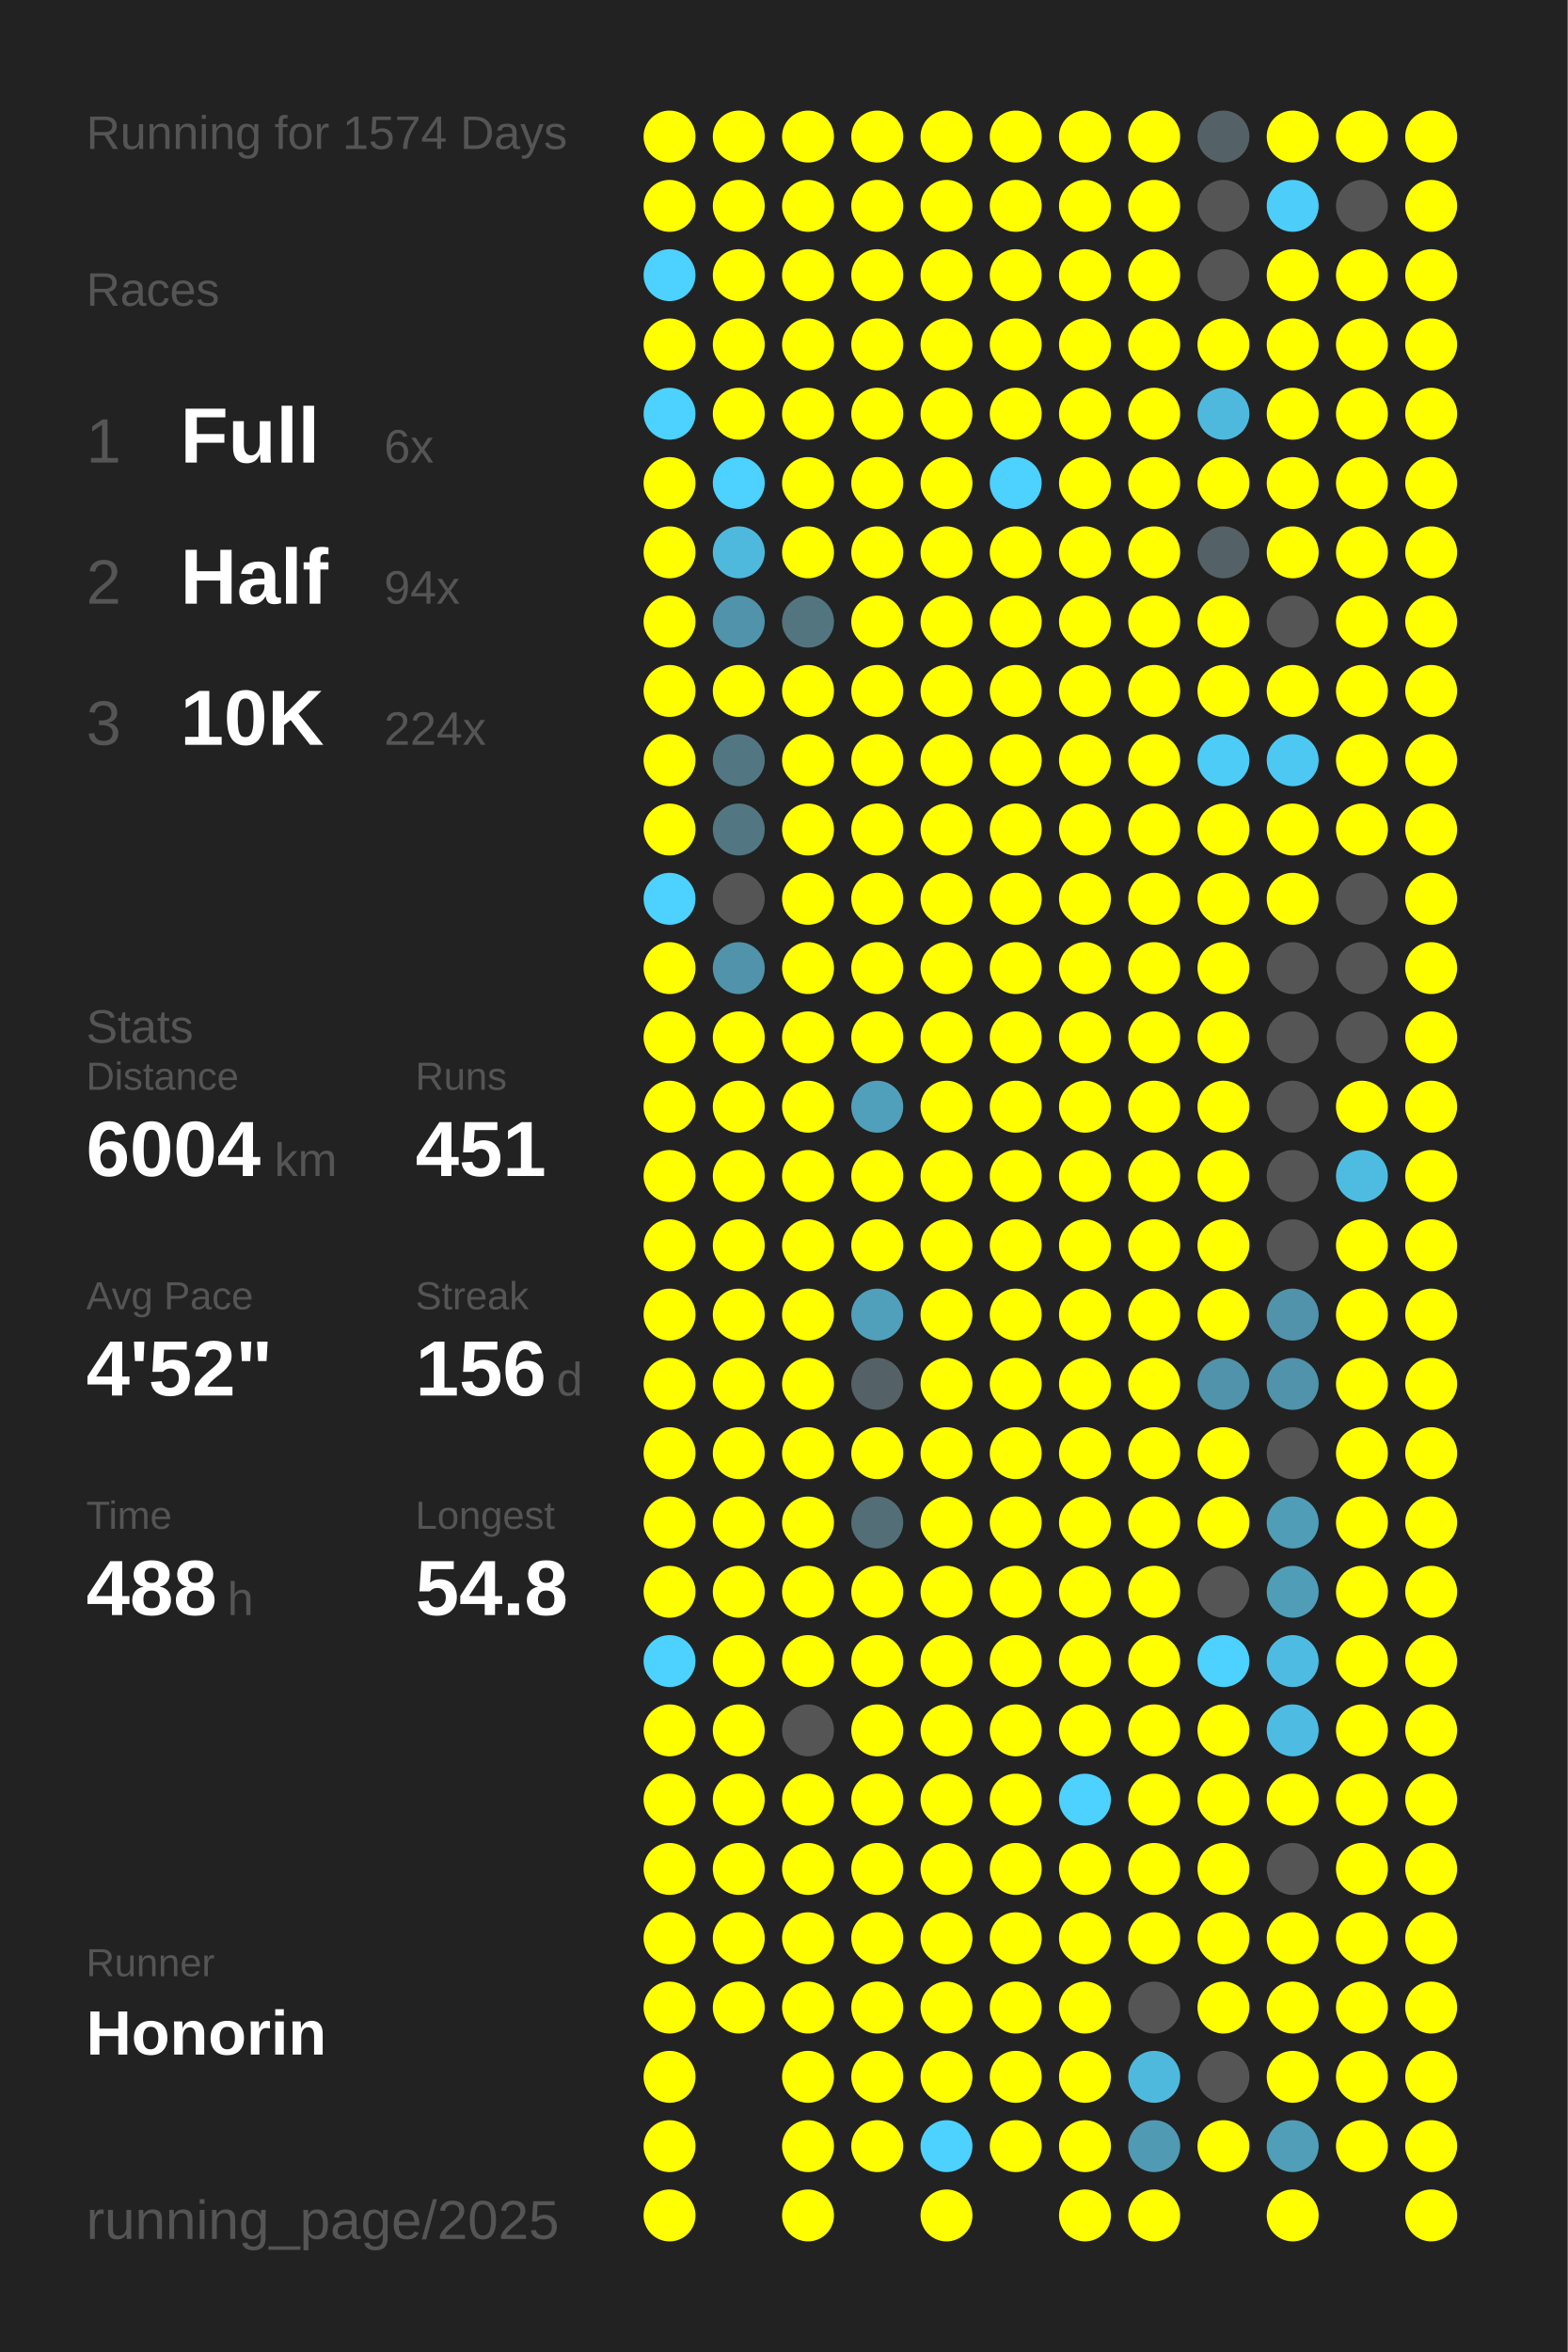
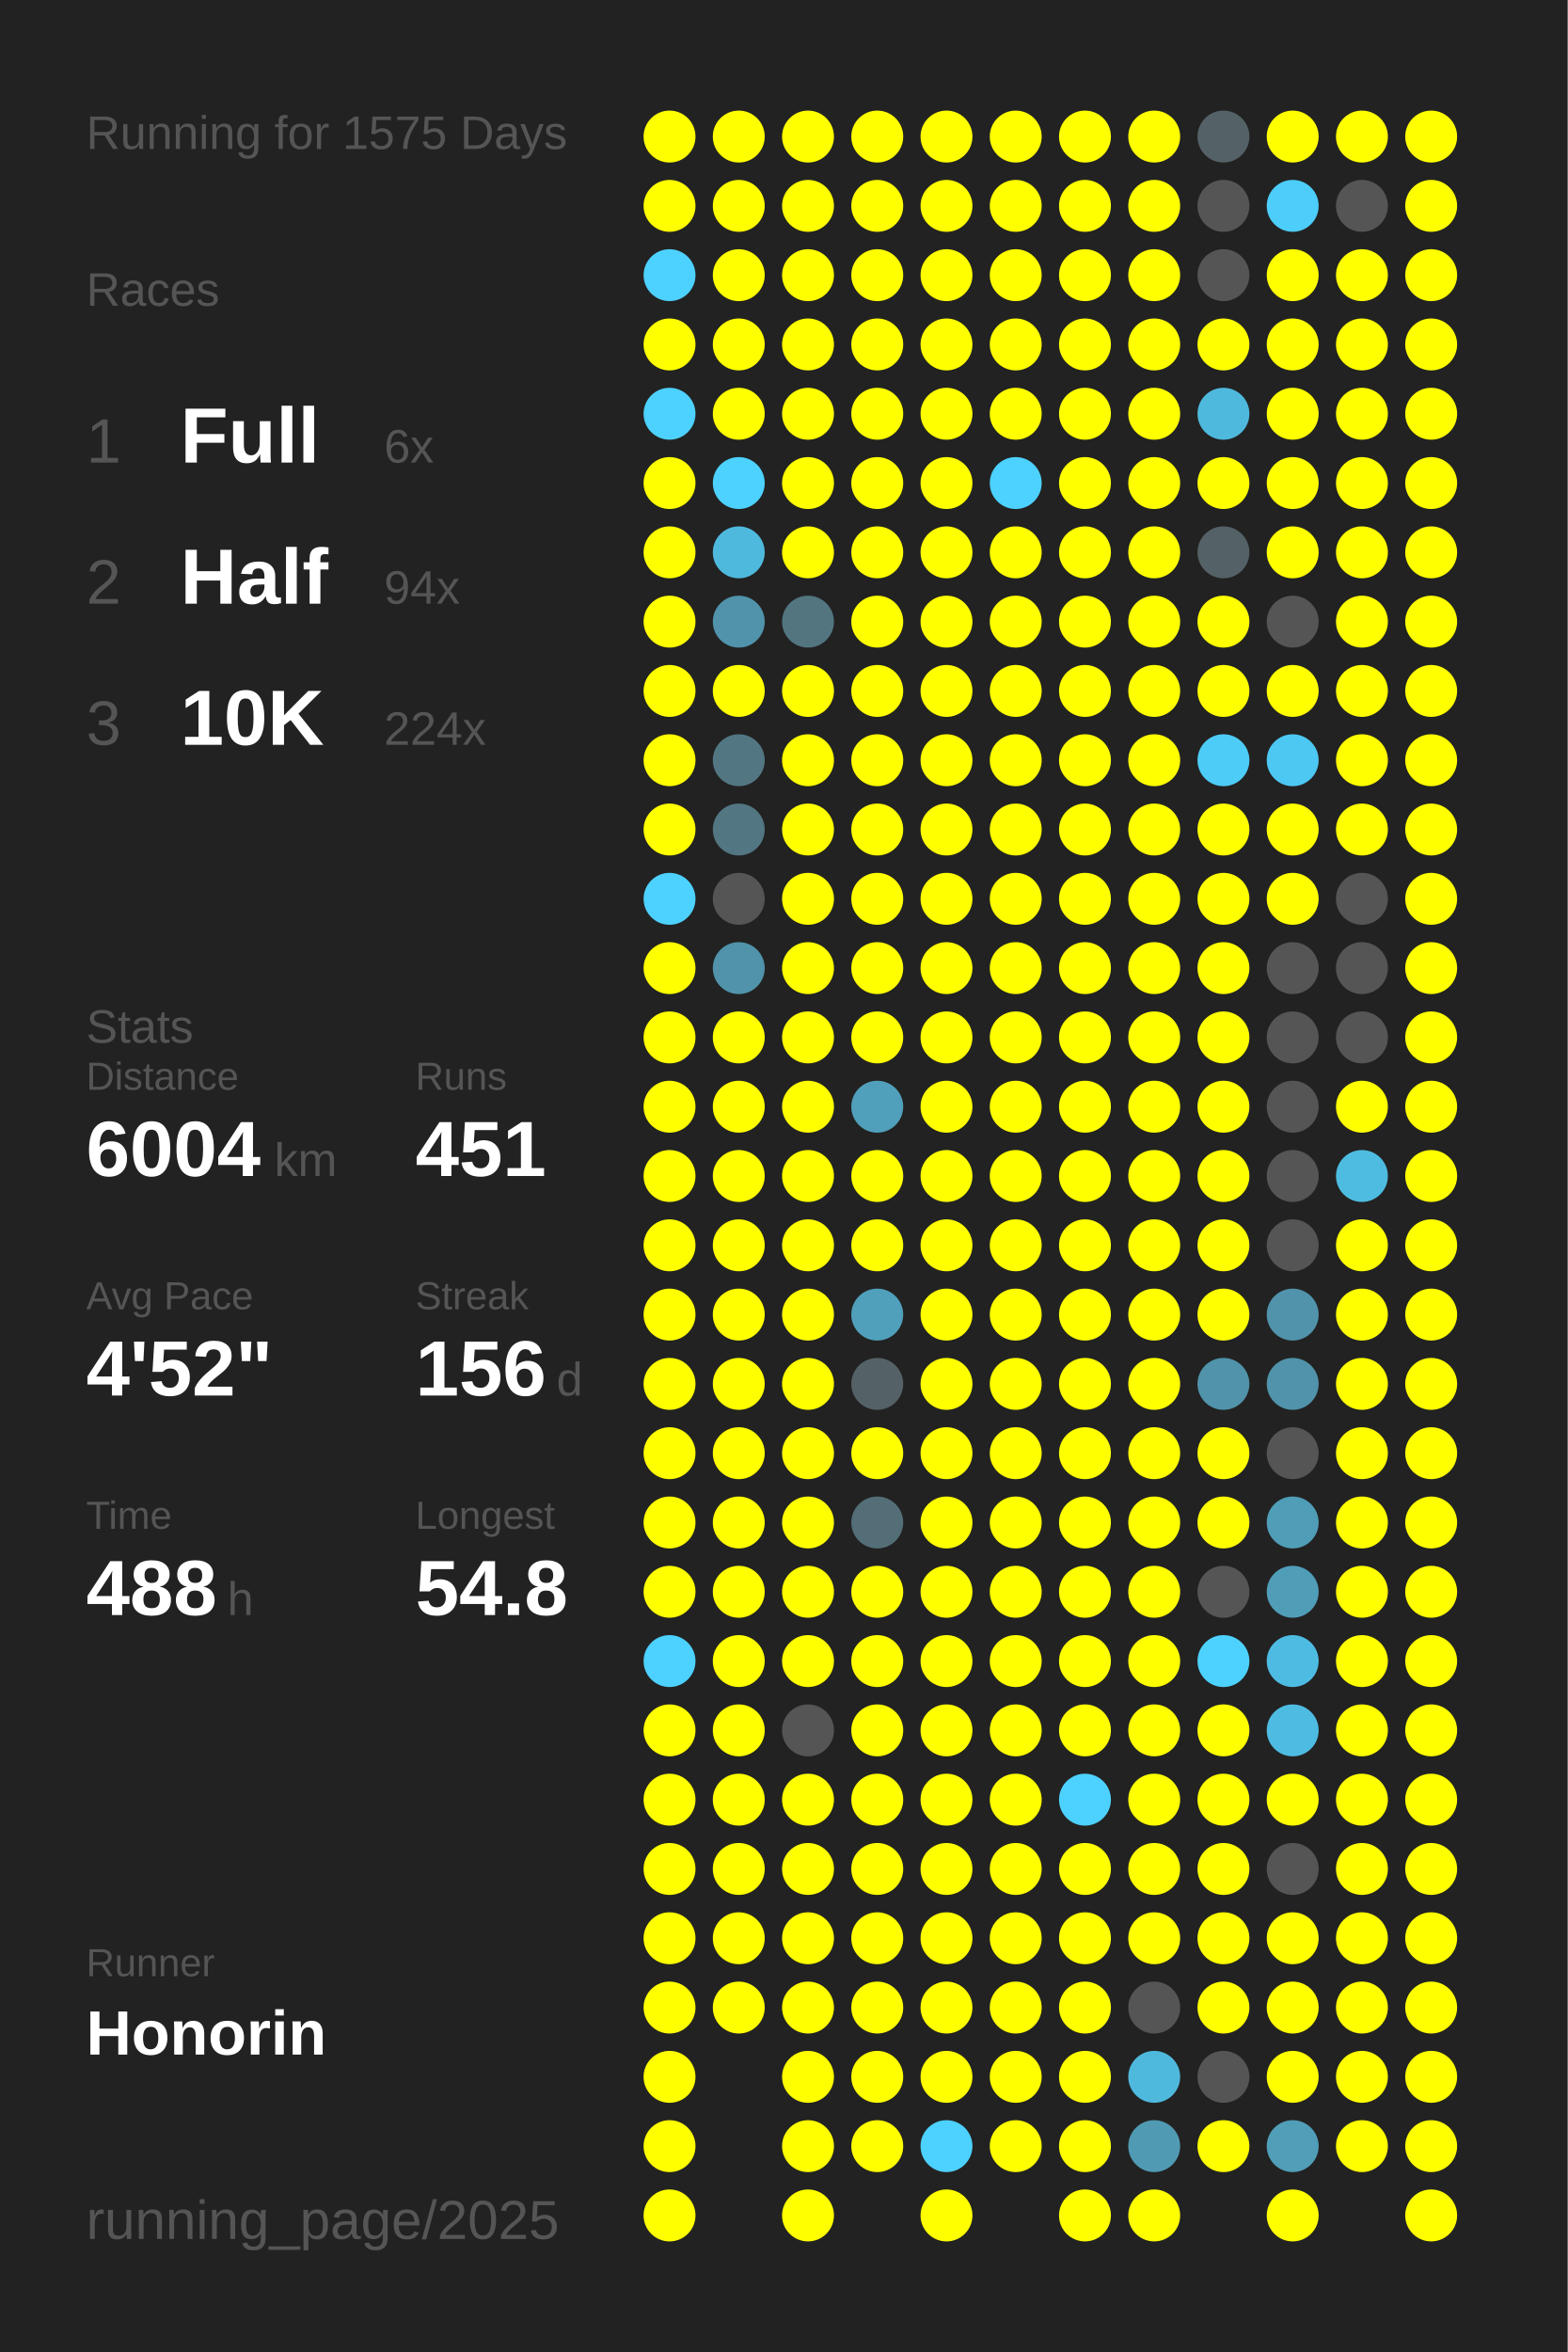
<svg xmlns="http://www.w3.org/2000/svg" baseProfile="full" height="300mm" version="1.1" viewBox="0,0,200,300" width="200mm">
  <defs />
  <rect fill="#222222" height="300" width="200" x="0" y="0" />
-   <text fill="#555555" style="font-size:6px; font-family:Arial;" x="11" y="19">Running for 1574 Days</text>
+   <text fill="#555555" style="font-size:6px; font-family:Arial;" x="11" y="19">Running for 1575 Days</text>
  <text fill="#555555" style="font-size:6px; font-family:Arial;" x="11" y="39">Races</text>
  <text fill="#555555" style="font-size:8px; font-family:Arial;" x="11" y="59">1</text>
  <text fill="#FFFFFF" style="font-size:10px; font-family:Arial; font-weight:bold;" x="23" y="59">Full</text>
  <text fill="#555555" style="font-size:6px; font-family:Arial;" x="49" y="59">6x</text>
  <text fill="#555555" style="font-size:8px; font-family:Arial;" x="11" y="77">2</text>
  <text fill="#FFFFFF" style="font-size:10px; font-family:Arial; font-weight:bold;" x="23" y="77">Half</text>
  <text fill="#555555" style="font-size:6px; font-family:Arial;" x="49" y="77">94x</text>
  <text fill="#555555" style="font-size:8px; font-family:Arial;" x="11" y="95">3</text>
  <text fill="#FFFFFF" style="font-size:10px; font-family:Arial; font-weight:bold;" x="23" y="95">10K</text>
  <text fill="#555555" style="font-size:6px; font-family:Arial;" x="49" y="95">224x</text>
  <text fill="#555555" style="font-size:6px; font-family:Arial;" x="11" y="133">Stats</text>
  <text fill="#555555" style="font-size:5px; font-family:Arial;" x="11" y="139">Distance</text>
  <text fill="#FFFFFF" style="font-size:10px; font-family:Arial; font-weight:bold;" x="11" y="150">6004</text>
  <text fill="#555555" style="font-size:6px; font-family:Arial;" x="35" y="150">km</text>
  <text fill="#555555" style="font-size:5px; font-family:Arial;" x="53" y="139">Runs</text>
  <text fill="#FFFFFF" style="font-size:10px; font-family:Arial; font-weight:bold;" x="53" y="150">451</text>
  <text fill="#555555" style="font-size:5px; font-family:Arial;" x="11" y="167">Avg Pace</text>
  <text fill="#FFFFFF" style="font-size:10px; font-family:Arial; font-weight:bold;" x="11" y="178">4'52"</text>
  <text fill="#555555" style="font-size:5px; font-family:Arial;" x="53" y="167">Streak</text>
  <text fill="#FFFFFF" style="font-size:10px; font-family:Arial; font-weight:bold;" x="53" y="178">156</text>
  <text fill="#555555" style="font-size:6px; font-family:Arial;" x="71" y="178">d</text>
  <text fill="#555555" style="font-size:5px; font-family:Arial;" x="11" y="195">Time</text>
  <text fill="#FFFFFF" style="font-size:10px; font-family:Arial; font-weight:bold;" x="11" y="206">488</text>
  <text fill="#555555" style="font-size:6px; font-family:Arial;" x="29" y="206">h</text>
  <text fill="#555555" style="font-size:5px; font-family:Arial;" x="53" y="195">Longest</text>
  <text fill="#FFFFFF" style="font-size:10px; font-family:Arial; font-weight:bold;" x="53" y="206">54.8</text>
  <text fill="#555555" style="font-size:5px; font-family:Arial;" x="11" y="252.065">Runner</text>
  <text fill="#FFFFFF" style="font-size:8px; font-family:Arial; font-weight:bold;" x="11" y="262.065">Honorin</text>
  <text fill="#555555" style="font-size:7px; font-family:Arial;" x="11" y="285.581">running_page/2025</text>
  <circle cx="85.417" cy="17.419" fill="#FFFF00" r="3.312" />
  <circle cx="85.417" cy="26.258" fill="#FFFF00" r="3.312" />
  <circle cx="85.417" cy="35.097" fill="#4dd1fe" r="3.312" />
  <circle cx="85.417" cy="43.935" fill="#FFFF00" r="3.312" />
  <circle cx="85.417" cy="52.774" fill="#4dd1fe" r="3.312" />
  <circle cx="85.417" cy="61.613" fill="#FFFF00" r="3.312" />
  <circle cx="85.417" cy="70.452" fill="#FFFF00" r="3.312" />
  <circle cx="85.417" cy="79.29" fill="#FFFF00" r="3.312" />
  <circle cx="85.417" cy="88.129" fill="#FFFF00" r="3.312" />
  <circle cx="85.417" cy="96.968" fill="#FFFF00" r="3.312" />
  <circle cx="85.417" cy="105.806" fill="#FFFF00" r="3.312" />
  <circle cx="85.417" cy="114.645" fill="#4dd1fe" r="3.312" />
  <circle cx="85.417" cy="123.484" fill="#FFFF00" r="3.312" />
  <circle cx="85.417" cy="132.323" fill="#FFFF00" r="3.312" />
  <circle cx="85.417" cy="141.161" fill="#FFFF00" r="3.312" />
  <circle cx="85.417" cy="150" fill="#FFFF00" r="3.312" />
  <circle cx="85.417" cy="158.839" fill="#FFFF00" r="3.312" />
  <circle cx="85.417" cy="167.677" fill="#FFFF00" r="3.312" />
  <circle cx="85.417" cy="176.516" fill="#FFFF00" r="3.312" />
  <circle cx="85.417" cy="185.355" fill="#FFFF00" r="3.312" />
  <circle cx="85.417" cy="194.194" fill="#FFFF00" r="3.312" />
  <circle cx="85.417" cy="203.032" fill="#FFFF00" r="3.312" />
  <circle cx="85.417" cy="211.871" fill="#4dd1fe" r="3.312" />
  <circle cx="85.417" cy="220.71" fill="#FFFF00" r="3.312" />
  <circle cx="85.417" cy="229.548" fill="#FFFF00" r="3.312" />
  <circle cx="85.417" cy="238.387" fill="#FFFF00" r="3.312" />
  <circle cx="85.417" cy="247.226" fill="#FFFF00" r="3.312" />
  <circle cx="85.417" cy="256.065" fill="#FFFF00" r="3.312" />
  <circle cx="85.417" cy="264.903" fill="#FFFF00" r="3.312" />
  <circle cx="85.417" cy="273.742" fill="#FFFF00" r="3.312" />
  <circle cx="85.417" cy="282.581" fill="#FFFF00" r="3.312" />
  <circle cx="94.25" cy="17.419" fill="#FFFF00" r="3.312" />
  <circle cx="94.25" cy="26.258" fill="#FFFF00" r="3.312" />
  <circle cx="94.25" cy="35.097" fill="#FFFF00" r="3.312" />
  <circle cx="94.25" cy="43.935" fill="#FFFF00" r="3.312" />
  <circle cx="94.25" cy="52.774" fill="#FFFF00" r="3.312" />
  <circle cx="94.25" cy="61.613" fill="#4dd1fe" r="3.312" />
  <circle cx="94.25" cy="70.452" fill="#4eb9dd" r="3.312" />
  <circle cx="94.25" cy="79.29" fill="#5093aa" r="3.312" />
  <circle cx="94.25" cy="88.129" fill="#FFFF00" r="3.312" />
  <circle cx="94.25" cy="96.968" fill="#527783" r="3.312" />
  <circle cx="94.25" cy="105.806" fill="#527682" r="3.312" />
  <circle cx="94.25" cy="114.645" fill="#555555" r="3.312" />
  <circle cx="94.25" cy="123.484" fill="#5093aa" r="3.312" />
  <circle cx="94.25" cy="132.323" fill="#FFFF00" r="3.312" />
  <circle cx="94.25" cy="141.161" fill="#FFFF00" r="3.312" />
  <circle cx="94.25" cy="150" fill="#FFFF00" r="3.312" />
  <circle cx="94.25" cy="158.839" fill="#FFFF00" r="3.312" />
  <circle cx="94.25" cy="167.677" fill="#FFFF00" r="3.312" />
  <circle cx="94.25" cy="176.516" fill="#FFFF00" r="3.312" />
  <circle cx="94.25" cy="185.355" fill="#FFFF00" r="3.312" />
  <circle cx="94.25" cy="194.194" fill="#FFFF00" r="3.312" />
  <circle cx="94.25" cy="203.032" fill="#FFFF00" r="3.312" />
  <circle cx="94.25" cy="211.871" fill="#FFFF00" r="3.312" />
  <circle cx="94.25" cy="220.71" fill="#FFFF00" r="3.312" />
  <circle cx="94.25" cy="229.548" fill="#FFFF00" r="3.312" />
  <circle cx="94.25" cy="238.387" fill="#FFFF00" r="3.312" />
  <circle cx="94.25" cy="247.226" fill="#FFFF00" r="3.312" />
  <circle cx="94.25" cy="256.065" fill="#FFFF00" r="3.312" />
  <circle cx="103.083" cy="17.419" fill="#FFFF00" r="3.312" />
  <circle cx="103.083" cy="26.258" fill="#FFFF00" r="3.312" />
  <circle cx="103.083" cy="35.097" fill="#FFFF00" r="3.312" />
  <circle cx="103.083" cy="43.935" fill="#FFFF00" r="3.312" />
  <circle cx="103.083" cy="52.774" fill="#FFFF00" r="3.312" />
  <circle cx="103.083" cy="61.613" fill="#FFFF00" r="3.312" />
  <circle cx="103.083" cy="70.452" fill="#FFFF00" r="3.312" />
  <circle cx="103.083" cy="79.29" fill="#527580" r="3.312" />
  <circle cx="103.083" cy="88.129" fill="#FFFF00" r="3.312" />
  <circle cx="103.083" cy="96.968" fill="#FFFF00" r="3.312" />
  <circle cx="103.083" cy="105.806" fill="#FFFF00" r="3.312" />
  <circle cx="103.083" cy="114.645" fill="#FFFF00" r="3.312" />
  <circle cx="103.083" cy="123.484" fill="#FFFF00" r="3.312" />
  <circle cx="103.083" cy="132.323" fill="#FFFF00" r="3.312" />
  <circle cx="103.083" cy="141.161" fill="#FFFF00" r="3.312" />
  <circle cx="103.083" cy="150" fill="#FFFF00" r="3.312" />
  <circle cx="103.083" cy="158.839" fill="#FFFF00" r="3.312" />
  <circle cx="103.083" cy="167.677" fill="#FFFF00" r="3.312" />
  <circle cx="103.083" cy="176.516" fill="#FFFF00" r="3.312" />
  <circle cx="103.083" cy="185.355" fill="#FFFF00" r="3.312" />
  <circle cx="103.083" cy="194.194" fill="#FFFF00" r="3.312" />
  <circle cx="103.083" cy="203.032" fill="#FFFF00" r="3.312" />
  <circle cx="103.083" cy="211.871" fill="#FFFF00" r="3.312" />
  <circle cx="103.083" cy="220.71" fill="#555555" r="3.312" />
  <circle cx="103.083" cy="229.548" fill="#FFFF00" r="3.312" />
  <circle cx="103.083" cy="238.387" fill="#FFFF00" r="3.312" />
  <circle cx="103.083" cy="247.226" fill="#FFFF00" r="3.312" />
  <circle cx="103.083" cy="256.065" fill="#FFFF00" r="3.312" />
  <circle cx="103.083" cy="264.903" fill="#FFFF00" r="3.312" />
  <circle cx="103.083" cy="273.742" fill="#FFFF00" r="3.312" />
  <circle cx="103.083" cy="282.581" fill="#FFFF00" r="3.312" />
  <circle cx="111.917" cy="17.419" fill="#FFFF00" r="3.312" />
  <circle cx="111.917" cy="26.258" fill="#FFFF00" r="3.312" />
  <circle cx="111.917" cy="35.097" fill="#FFFF00" r="3.312" />
  <circle cx="111.917" cy="43.935" fill="#FFFF00" r="3.312" />
  <circle cx="111.917" cy="52.774" fill="#FFFF00" r="3.312" />
  <circle cx="111.917" cy="61.613" fill="#FFFF00" r="3.312" />
  <circle cx="111.917" cy="70.452" fill="#FFFF00" r="3.312" />
  <circle cx="111.917" cy="79.29" fill="#FFFF00" r="3.312" />
  <circle cx="111.917" cy="88.129" fill="#FFFF00" r="3.312" />
  <circle cx="111.917" cy="96.968" fill="#FFFF00" r="3.312" />
  <circle cx="111.917" cy="105.806" fill="#FFFF00" r="3.312" />
  <circle cx="111.917" cy="114.645" fill="#FFFF00" r="3.312" />
  <circle cx="111.917" cy="123.484" fill="#FFFF00" r="3.312" />
  <circle cx="111.917" cy="132.323" fill="#FFFF00" r="3.312" />
  <circle cx="111.917" cy="141.161" fill="#50a0bb" r="3.312" />
  <circle cx="111.917" cy="150" fill="#FFFF00" r="3.312" />
  <circle cx="111.917" cy="158.839" fill="#FFFF00" r="3.312" />
  <circle cx="111.917" cy="167.677" fill="#50a0bb" r="3.312" />
  <circle cx="111.917" cy="176.516" fill="#546166" r="3.312" />
  <circle cx="111.917" cy="185.355" fill="#FFFF00" r="3.312" />
  <circle cx="111.917" cy="194.194" fill="#536e77" r="3.312" />
  <circle cx="111.917" cy="203.032" fill="#FFFF00" r="3.312" />
  <circle cx="111.917" cy="211.871" fill="#FFFF00" r="3.312" />
  <circle cx="111.917" cy="220.71" fill="#FFFF00" r="3.312" />
  <circle cx="111.917" cy="229.548" fill="#FFFF00" r="3.312" />
  <circle cx="111.917" cy="238.387" fill="#FFFF00" r="3.312" />
  <circle cx="111.917" cy="247.226" fill="#FFFF00" r="3.312" />
  <circle cx="111.917" cy="256.065" fill="#FFFF00" r="3.312" />
  <circle cx="111.917" cy="264.903" fill="#FFFF00" r="3.312" />
  <circle cx="111.917" cy="273.742" fill="#FFFF00" r="3.312" />
  <circle cx="120.75" cy="17.419" fill="#FFFF00" r="3.312" />
  <circle cx="120.75" cy="26.258" fill="#FFFF00" r="3.312" />
  <circle cx="120.75" cy="35.097" fill="#FFFF00" r="3.312" />
  <circle cx="120.75" cy="43.935" fill="#FFFF00" r="3.312" />
  <circle cx="120.75" cy="52.774" fill="#FFFF00" r="3.312" />
  <circle cx="120.75" cy="61.613" fill="#FFFF00" r="3.312" />
  <circle cx="120.75" cy="70.452" fill="#FFFF00" r="3.312" />
  <circle cx="120.75" cy="79.29" fill="#FFFF00" r="3.312" />
  <circle cx="120.75" cy="88.129" fill="#FFFF00" r="3.312" />
  <circle cx="120.75" cy="96.968" fill="#FFFF00" r="3.312" />
  <circle cx="120.75" cy="105.806" fill="#FFFF00" r="3.312" />
  <circle cx="120.75" cy="114.645" fill="#FFFF00" r="3.312" />
  <circle cx="120.75" cy="123.484" fill="#FFFF00" r="3.312" />
  <circle cx="120.75" cy="132.323" fill="#FFFF00" r="3.312" />
  <circle cx="120.75" cy="141.161" fill="#FFFF00" r="3.312" />
  <circle cx="120.75" cy="150" fill="#FFFF00" r="3.312" />
  <circle cx="120.75" cy="158.839" fill="#FFFF00" r="3.312" />
  <circle cx="120.75" cy="167.677" fill="#FFFF00" r="3.312" />
  <circle cx="120.75" cy="176.516" fill="#FFFF00" r="3.312" />
  <circle cx="120.75" cy="185.355" fill="#FFFF00" r="3.312" />
  <circle cx="120.75" cy="194.194" fill="#FFFF00" r="3.312" />
  <circle cx="120.75" cy="203.032" fill="#FFFF00" r="3.312" />
  <circle cx="120.75" cy="211.871" fill="#FFFF00" r="3.312" />
  <circle cx="120.75" cy="220.71" fill="#FFFF00" r="3.312" />
  <circle cx="120.75" cy="229.548" fill="#FFFF00" r="3.312" />
  <circle cx="120.75" cy="238.387" fill="#FFFF00" r="3.312" />
  <circle cx="120.75" cy="247.226" fill="#FFFF00" r="3.312" />
  <circle cx="120.75" cy="256.065" fill="#FFFF00" r="3.312" />
  <circle cx="120.75" cy="264.903" fill="#FFFF00" r="3.312" />
  <circle cx="120.75" cy="273.742" fill="#4dd1fe" r="3.312" />
  <circle cx="120.75" cy="282.581" fill="#FFFF00" r="3.312" />
  <circle cx="129.583" cy="17.419" fill="#FFFF00" r="3.312" />
  <circle cx="129.583" cy="26.258" fill="#FFFF00" r="3.312" />
  <circle cx="129.583" cy="35.097" fill="#FFFF00" r="3.312" />
  <circle cx="129.583" cy="43.935" fill="#FFFF00" r="3.312" />
  <circle cx="129.583" cy="52.774" fill="#FFFF00" r="3.312" />
  <circle cx="129.583" cy="61.613" fill="#4dd1fe" r="3.312" />
  <circle cx="129.583" cy="70.452" fill="#FFFF00" r="3.312" />
  <circle cx="129.583" cy="79.29" fill="#FFFF00" r="3.312" />
  <circle cx="129.583" cy="88.129" fill="#FFFF00" r="3.312" />
  <circle cx="129.583" cy="96.968" fill="#FFFF00" r="3.312" />
  <circle cx="129.583" cy="105.806" fill="#FFFF00" r="3.312" />
  <circle cx="129.583" cy="114.645" fill="#FFFF00" r="3.312" />
  <circle cx="129.583" cy="123.484" fill="#FFFF00" r="3.312" />
  <circle cx="129.583" cy="132.323" fill="#FFFF00" r="3.312" />
  <circle cx="129.583" cy="141.161" fill="#FFFF00" r="3.312" />
  <circle cx="129.583" cy="150" fill="#FFFF00" r="3.312" />
  <circle cx="129.583" cy="158.839" fill="#FFFF00" r="3.312" />
  <circle cx="129.583" cy="167.677" fill="#FFFF00" r="3.312" />
  <circle cx="129.583" cy="176.516" fill="#FFFF00" r="3.312" />
  <circle cx="129.583" cy="185.355" fill="#FFFF00" r="3.312" />
  <circle cx="129.583" cy="194.194" fill="#FFFF00" r="3.312" />
  <circle cx="129.583" cy="203.032" fill="#FFFF00" r="3.312" />
  <circle cx="129.583" cy="211.871" fill="#FFFF00" r="3.312" />
  <circle cx="129.583" cy="220.71" fill="#FFFF00" r="3.312" />
  <circle cx="129.583" cy="229.548" fill="#FFFF00" r="3.312" />
  <circle cx="129.583" cy="238.387" fill="#FFFF00" r="3.312" />
  <circle cx="129.583" cy="247.226" fill="#FFFF00" r="3.312" />
  <circle cx="129.583" cy="256.065" fill="#FFFF00" r="3.312" />
  <circle cx="129.583" cy="264.903" fill="#FFFF00" r="3.312" />
  <circle cx="129.583" cy="273.742" fill="#FFFF00" r="3.312" />
  <circle cx="138.417" cy="17.419" fill="#FFFF00" r="3.312" />
  <circle cx="138.417" cy="26.258" fill="#FFFF00" r="3.312" />
  <circle cx="138.417" cy="35.097" fill="#FFFF00" r="3.312" />
  <circle cx="138.417" cy="43.935" fill="#FFFF00" r="3.312" />
  <circle cx="138.417" cy="52.774" fill="#FFFF00" r="3.312" />
  <circle cx="138.417" cy="61.613" fill="#FFFF00" r="3.312" />
  <circle cx="138.417" cy="70.452" fill="#FFFF00" r="3.312" />
  <circle cx="138.417" cy="79.29" fill="#FFFF00" r="3.312" />
  <circle cx="138.417" cy="88.129" fill="#FFFF00" r="3.312" />
  <circle cx="138.417" cy="96.968" fill="#FFFF00" r="3.312" />
  <circle cx="138.417" cy="105.806" fill="#FFFF00" r="3.312" />
  <circle cx="138.417" cy="114.645" fill="#FFFF00" r="3.312" />
  <circle cx="138.417" cy="123.484" fill="#FFFF00" r="3.312" />
  <circle cx="138.417" cy="132.323" fill="#FFFF00" r="3.312" />
  <circle cx="138.417" cy="141.161" fill="#FFFF00" r="3.312" />
  <circle cx="138.417" cy="150" fill="#FFFF00" r="3.312" />
  <circle cx="138.417" cy="158.839" fill="#FFFF00" r="3.312" />
  <circle cx="138.417" cy="167.677" fill="#FFFF00" r="3.312" />
  <circle cx="138.417" cy="176.516" fill="#FFFF00" r="3.312" />
  <circle cx="138.417" cy="185.355" fill="#FFFF00" r="3.312" />
  <circle cx="138.417" cy="194.194" fill="#FFFF00" r="3.312" />
  <circle cx="138.417" cy="203.032" fill="#FFFF00" r="3.312" />
  <circle cx="138.417" cy="211.871" fill="#FFFF00" r="3.312" />
  <circle cx="138.417" cy="220.71" fill="#FFFF00" r="3.312" />
  <circle cx="138.417" cy="229.548" fill="#4dd1fe" r="3.312" />
  <circle cx="138.417" cy="238.387" fill="#FFFF00" r="3.312" />
  <circle cx="138.417" cy="247.226" fill="#FFFF00" r="3.312" />
  <circle cx="138.417" cy="256.065" fill="#FFFF00" r="3.312" />
  <circle cx="138.417" cy="264.903" fill="#FFFF00" r="3.312" />
  <circle cx="138.417" cy="273.742" fill="#FFFF00" r="3.312" />
  <circle cx="138.417" cy="282.581" fill="#FFFF00" r="3.312" />
  <circle cx="147.25" cy="17.419" fill="#FFFF00" r="3.312" />
  <circle cx="147.25" cy="26.258" fill="#FFFF00" r="3.312" />
  <circle cx="147.25" cy="35.097" fill="#FFFF00" r="3.312" />
  <circle cx="147.25" cy="43.935" fill="#FFFF00" r="3.312" />
  <circle cx="147.25" cy="52.774" fill="#FFFF00" r="3.312" />
  <circle cx="147.25" cy="61.613" fill="#FFFF00" r="3.312" />
  <circle cx="147.25" cy="70.452" fill="#FFFF00" r="3.312" />
  <circle cx="147.25" cy="79.29" fill="#FFFF00" r="3.312" />
  <circle cx="147.25" cy="88.129" fill="#FFFF00" r="3.312" />
  <circle cx="147.25" cy="96.968" fill="#FFFF00" r="3.312" />
  <circle cx="147.25" cy="105.806" fill="#FFFF00" r="3.312" />
  <circle cx="147.25" cy="114.645" fill="#FFFF00" r="3.312" />
  <circle cx="147.25" cy="123.484" fill="#FFFF00" r="3.312" />
  <circle cx="147.25" cy="132.323" fill="#FFFF00" r="3.312" />
  <circle cx="147.25" cy="141.161" fill="#FFFF00" r="3.312" />
  <circle cx="147.25" cy="150" fill="#FFFF00" r="3.312" />
  <circle cx="147.25" cy="158.839" fill="#FFFF00" r="3.312" />
  <circle cx="147.25" cy="167.677" fill="#FFFF00" r="3.312" />
  <circle cx="147.25" cy="176.516" fill="#FFFF00" r="3.312" />
  <circle cx="147.25" cy="185.355" fill="#FFFF00" r="3.312" />
  <circle cx="147.25" cy="194.194" fill="#FFFF00" r="3.312" />
  <circle cx="147.25" cy="203.032" fill="#FFFF00" r="3.312" />
  <circle cx="147.25" cy="211.871" fill="#FFFF00" r="3.312" />
  <circle cx="147.25" cy="220.71" fill="#FFFF00" r="3.312" />
  <circle cx="147.25" cy="229.548" fill="#FFFF00" r="3.312" />
  <circle cx="147.25" cy="238.387" fill="#FFFF00" r="3.312" />
  <circle cx="147.25" cy="247.226" fill="#FFFF00" r="3.312" />
  <circle cx="147.25" cy="256.065" fill="#555555" r="3.312" />
  <circle cx="147.25" cy="264.903" fill="#4eb9dd" r="3.312" />
  <circle cx="147.25" cy="273.742" fill="#509ab3" r="3.312" />
  <circle cx="147.25" cy="282.581" fill="#FFFF00" r="3.312" />
  <circle cx="156.083" cy="17.419" fill="#546267" r="3.312" />
  <circle cx="156.083" cy="26.258" fill="#555555" r="3.312" />
  <circle cx="156.083" cy="35.097" fill="#555555" r="3.312" />
  <circle cx="156.083" cy="43.935" fill="#FFFF00" r="3.312" />
  <circle cx="156.083" cy="52.774" fill="#4eb9dd" r="3.312" />
  <circle cx="156.083" cy="61.613" fill="#FFFF00" r="3.312" />
  <circle cx="156.083" cy="70.452" fill="#546166" r="3.312" />
  <circle cx="156.083" cy="79.29" fill="#FFFF00" r="3.312" />
  <circle cx="156.083" cy="88.129" fill="#FFFF00" r="3.312" />
  <circle cx="156.083" cy="96.968" fill="#4dccf7" r="3.312" />
  <circle cx="156.083" cy="105.806" fill="#FFFF00" r="3.312" />
  <circle cx="156.083" cy="114.645" fill="#FFFF00" r="3.312" />
  <circle cx="156.083" cy="123.484" fill="#FFFF00" r="3.312" />
  <circle cx="156.083" cy="132.323" fill="#FFFF00" r="3.312" />
  <circle cx="156.083" cy="141.161" fill="#FFFF00" r="3.312" />
  <circle cx="156.083" cy="150" fill="#FFFF00" r="3.312" />
  <circle cx="156.083" cy="158.839" fill="#FFFF00" r="3.312" />
  <circle cx="156.083" cy="167.677" fill="#FFFF00" r="3.312" />
  <circle cx="156.083" cy="176.516" fill="#5093aa" r="3.312" />
  <circle cx="156.083" cy="185.355" fill="#FFFF00" r="3.312" />
  <circle cx="156.083" cy="194.194" fill="#FFFF00" r="3.312" />
  <circle cx="156.083" cy="203.032" fill="#555555" r="3.312" />
  <circle cx="156.083" cy="211.871" fill="#4dd1fe" r="3.312" />
  <circle cx="156.083" cy="220.71" fill="#FFFF00" r="3.312" />
  <circle cx="156.083" cy="229.548" fill="#FFFF00" r="3.312" />
  <circle cx="156.083" cy="238.387" fill="#FFFF00" r="3.312" />
  <circle cx="156.083" cy="247.226" fill="#FFFF00" r="3.312" />
  <circle cx="156.083" cy="256.065" fill="#FFFF00" r="3.312" />
  <circle cx="156.083" cy="264.903" fill="#555555" r="3.312" />
  <circle cx="156.083" cy="273.742" fill="#FFFF00" r="3.312" />
  <circle cx="164.917" cy="17.419" fill="#FFFF00" r="3.312" />
  <circle cx="164.917" cy="26.258" fill="#4dcdf9" r="3.312" />
  <circle cx="164.917" cy="35.097" fill="#FFFF00" r="3.312" />
  <circle cx="164.917" cy="43.935" fill="#FFFF00" r="3.312" />
  <circle cx="164.917" cy="52.774" fill="#FFFF00" r="3.312" />
  <circle cx="164.917" cy="61.613" fill="#FFFF00" r="3.312" />
  <circle cx="164.917" cy="70.452" fill="#FFFF00" r="3.312" />
  <circle cx="164.917" cy="79.29" fill="#555555" r="3.312" />
  <circle cx="164.917" cy="88.129" fill="#FFFF00" r="3.312" />
  <circle cx="164.917" cy="96.968" fill="#4dc8f2" r="3.312" />
  <circle cx="164.917" cy="105.806" fill="#FFFF00" r="3.312" />
  <circle cx="164.917" cy="114.645" fill="#FFFF00" r="3.312" />
  <circle cx="164.917" cy="123.484" fill="#555555" r="3.312" />
  <circle cx="164.917" cy="132.323" fill="#555555" r="3.312" />
  <circle cx="164.917" cy="141.161" fill="#555555" r="3.312" />
  <circle cx="164.917" cy="150" fill="#555555" r="3.312" />
  <circle cx="164.917" cy="158.839" fill="#555555" r="3.312" />
  <circle cx="164.917" cy="167.677" fill="#5093aa" r="3.312" />
  <circle cx="164.917" cy="176.516" fill="#5093aa" r="3.312" />
  <circle cx="164.917" cy="185.355" fill="#555555" r="3.312" />
  <circle cx="164.917" cy="194.194" fill="#509db7" r="3.312" />
  <circle cx="164.917" cy="203.032" fill="#509db8" r="3.312" />
  <circle cx="164.917" cy="211.871" fill="#4ebce2" r="3.312" />
  <circle cx="164.917" cy="220.71" fill="#4ebce2" r="3.312" />
  <circle cx="164.917" cy="229.548" fill="#FFFF00" r="3.312" />
  <circle cx="164.917" cy="238.387" fill="#555555" r="3.312" />
  <circle cx="164.917" cy="247.226" fill="#FFFF00" r="3.312" />
  <circle cx="164.917" cy="256.065" fill="#FFFF00" r="3.312" />
  <circle cx="164.917" cy="264.903" fill="#FFFF00" r="3.312" />
  <circle cx="164.917" cy="273.742" fill="#509eb8" r="3.312" />
  <circle cx="164.917" cy="282.581" fill="#FFFF00" r="3.312" />
  <circle cx="173.75" cy="17.419" fill="#FFFF00" r="3.312" />
  <circle cx="173.75" cy="26.258" fill="#555555" r="3.312" />
  <circle cx="173.75" cy="35.097" fill="#FFFF00" r="3.312" />
  <circle cx="173.75" cy="43.935" fill="#FFFF00" r="3.312" />
  <circle cx="173.75" cy="52.774" fill="#FFFF00" r="3.312" />
  <circle cx="173.75" cy="61.613" fill="#FFFF00" r="3.312" />
  <circle cx="173.75" cy="70.452" fill="#FFFF00" r="3.312" />
  <circle cx="173.75" cy="79.29" fill="#FFFF00" r="3.312" />
  <circle cx="173.75" cy="88.129" fill="#FFFF00" r="3.312" />
  <circle cx="173.75" cy="96.968" fill="#FFFF00" r="3.312" />
  <circle cx="173.75" cy="105.806" fill="#FFFF00" r="3.312" />
  <circle cx="173.75" cy="114.645" fill="#555555" r="3.312" />
  <circle cx="173.75" cy="123.484" fill="#555555" r="3.312" />
  <circle cx="173.75" cy="132.323" fill="#555555" r="3.312" />
  <circle cx="173.75" cy="141.161" fill="#FFFF00" r="3.312" />
  <circle cx="173.75" cy="150" fill="#4ebce1" r="3.312" />
  <circle cx="173.75" cy="158.839" fill="#FFFF00" r="3.312" />
  <circle cx="173.75" cy="167.677" fill="#FFFF00" r="3.312" />
  <circle cx="173.75" cy="176.516" fill="#FFFF00" r="3.312" />
  <circle cx="173.75" cy="185.355" fill="#FFFF00" r="3.312" />
  <circle cx="173.75" cy="194.194" fill="#FFFF00" r="3.312" />
  <circle cx="173.75" cy="203.032" fill="#FFFF00" r="3.312" />
  <circle cx="173.75" cy="211.871" fill="#FFFF00" r="3.312" />
  <circle cx="173.75" cy="220.71" fill="#FFFF00" r="3.312" />
  <circle cx="173.75" cy="229.548" fill="#FFFF00" r="3.312" />
  <circle cx="173.75" cy="238.387" fill="#FFFF00" r="3.312" />
  <circle cx="173.75" cy="247.226" fill="#FFFF00" r="3.312" />
  <circle cx="173.75" cy="256.065" fill="#FFFF00" r="3.312" />
  <circle cx="173.75" cy="264.903" fill="#FFFF00" r="3.312" />
  <circle cx="173.75" cy="273.742" fill="#FFFF00" r="3.312" />
  <circle cx="182.583" cy="17.419" fill="#FFFF00" r="3.312" />
  <circle cx="182.583" cy="26.258" fill="#FFFF00" r="3.312" />
  <circle cx="182.583" cy="35.097" fill="#FFFF00" r="3.312" />
  <circle cx="182.583" cy="43.935" fill="#FFFF00" r="3.312" />
  <circle cx="182.583" cy="52.774" fill="#FFFF00" r="3.312" />
  <circle cx="182.583" cy="61.613" fill="#FFFF00" r="3.312" />
  <circle cx="182.583" cy="70.452" fill="#FFFF00" r="3.312" />
  <circle cx="182.583" cy="79.29" fill="#FFFF00" r="3.312" />
  <circle cx="182.583" cy="88.129" fill="#FFFF00" r="3.312" />
  <circle cx="182.583" cy="96.968" fill="#FFFF00" r="3.312" />
  <circle cx="182.583" cy="105.806" fill="#FFFF00" r="3.312" />
  <circle cx="182.583" cy="114.645" fill="#FFFF00" r="3.312" />
  <circle cx="182.583" cy="123.484" fill="#FFFF00" r="3.312" />
  <circle cx="182.583" cy="132.323" fill="#FFFF00" r="3.312" />
  <circle cx="182.583" cy="141.161" fill="#FFFF00" r="3.312" />
  <circle cx="182.583" cy="150" fill="#FFFF00" r="3.312" />
  <circle cx="182.583" cy="158.839" fill="#FFFF00" r="3.312" />
  <circle cx="182.583" cy="167.677" fill="#FFFF00" r="3.312" />
  <circle cx="182.583" cy="176.516" fill="#FFFF00" r="3.312" />
  <circle cx="182.583" cy="185.355" fill="#FFFF00" r="3.312" />
  <circle cx="182.583" cy="194.194" fill="#FFFF00" r="3.312" />
  <circle cx="182.583" cy="203.032" fill="#FFFF00" r="3.312" />
  <circle cx="182.583" cy="211.871" fill="#FFFF00" r="3.312" />
  <circle cx="182.583" cy="220.71" fill="#FFFF00" r="3.312" />
  <circle cx="182.583" cy="229.548" fill="#FFFF00" r="3.312" />
  <circle cx="182.583" cy="238.387" fill="#FFFF00" r="3.312" />
  <circle cx="182.583" cy="247.226" fill="#FFFF00" r="3.312" />
  <circle cx="182.583" cy="256.065" fill="#FFFF00" r="3.312" />
  <circle cx="182.583" cy="264.903" fill="#FFFF00" r="3.312" />
  <circle cx="182.583" cy="273.742" fill="#FFFF00" r="3.312" />
  <circle cx="182.583" cy="282.581" fill="#FFFF00" r="3.312" />
</svg>
